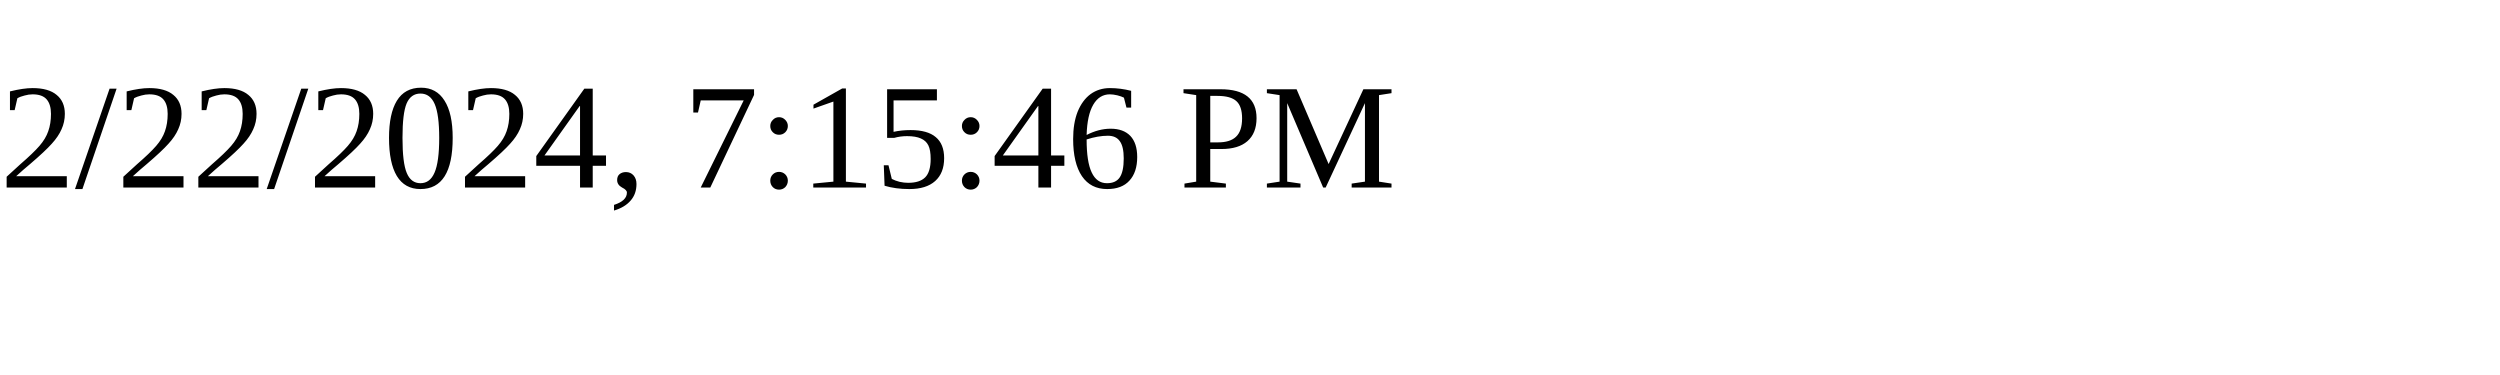
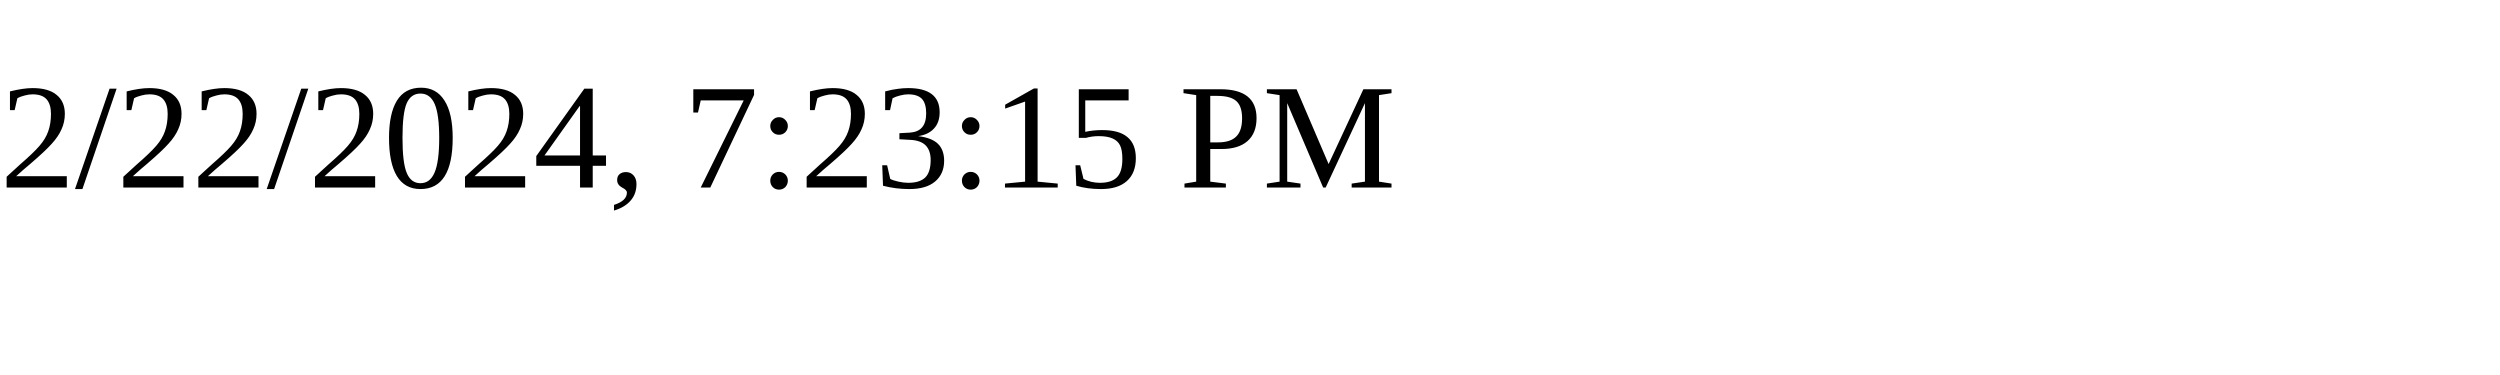
<svg xmlns="http://www.w3.org/2000/svg" height="30" width="200">
-   <text x="0" y="15">2/22/2024, 7:15:46 PM</text>
+   <text x="0" y="15">2/22/2024, 7:23:15 PM</text>
</svg>
